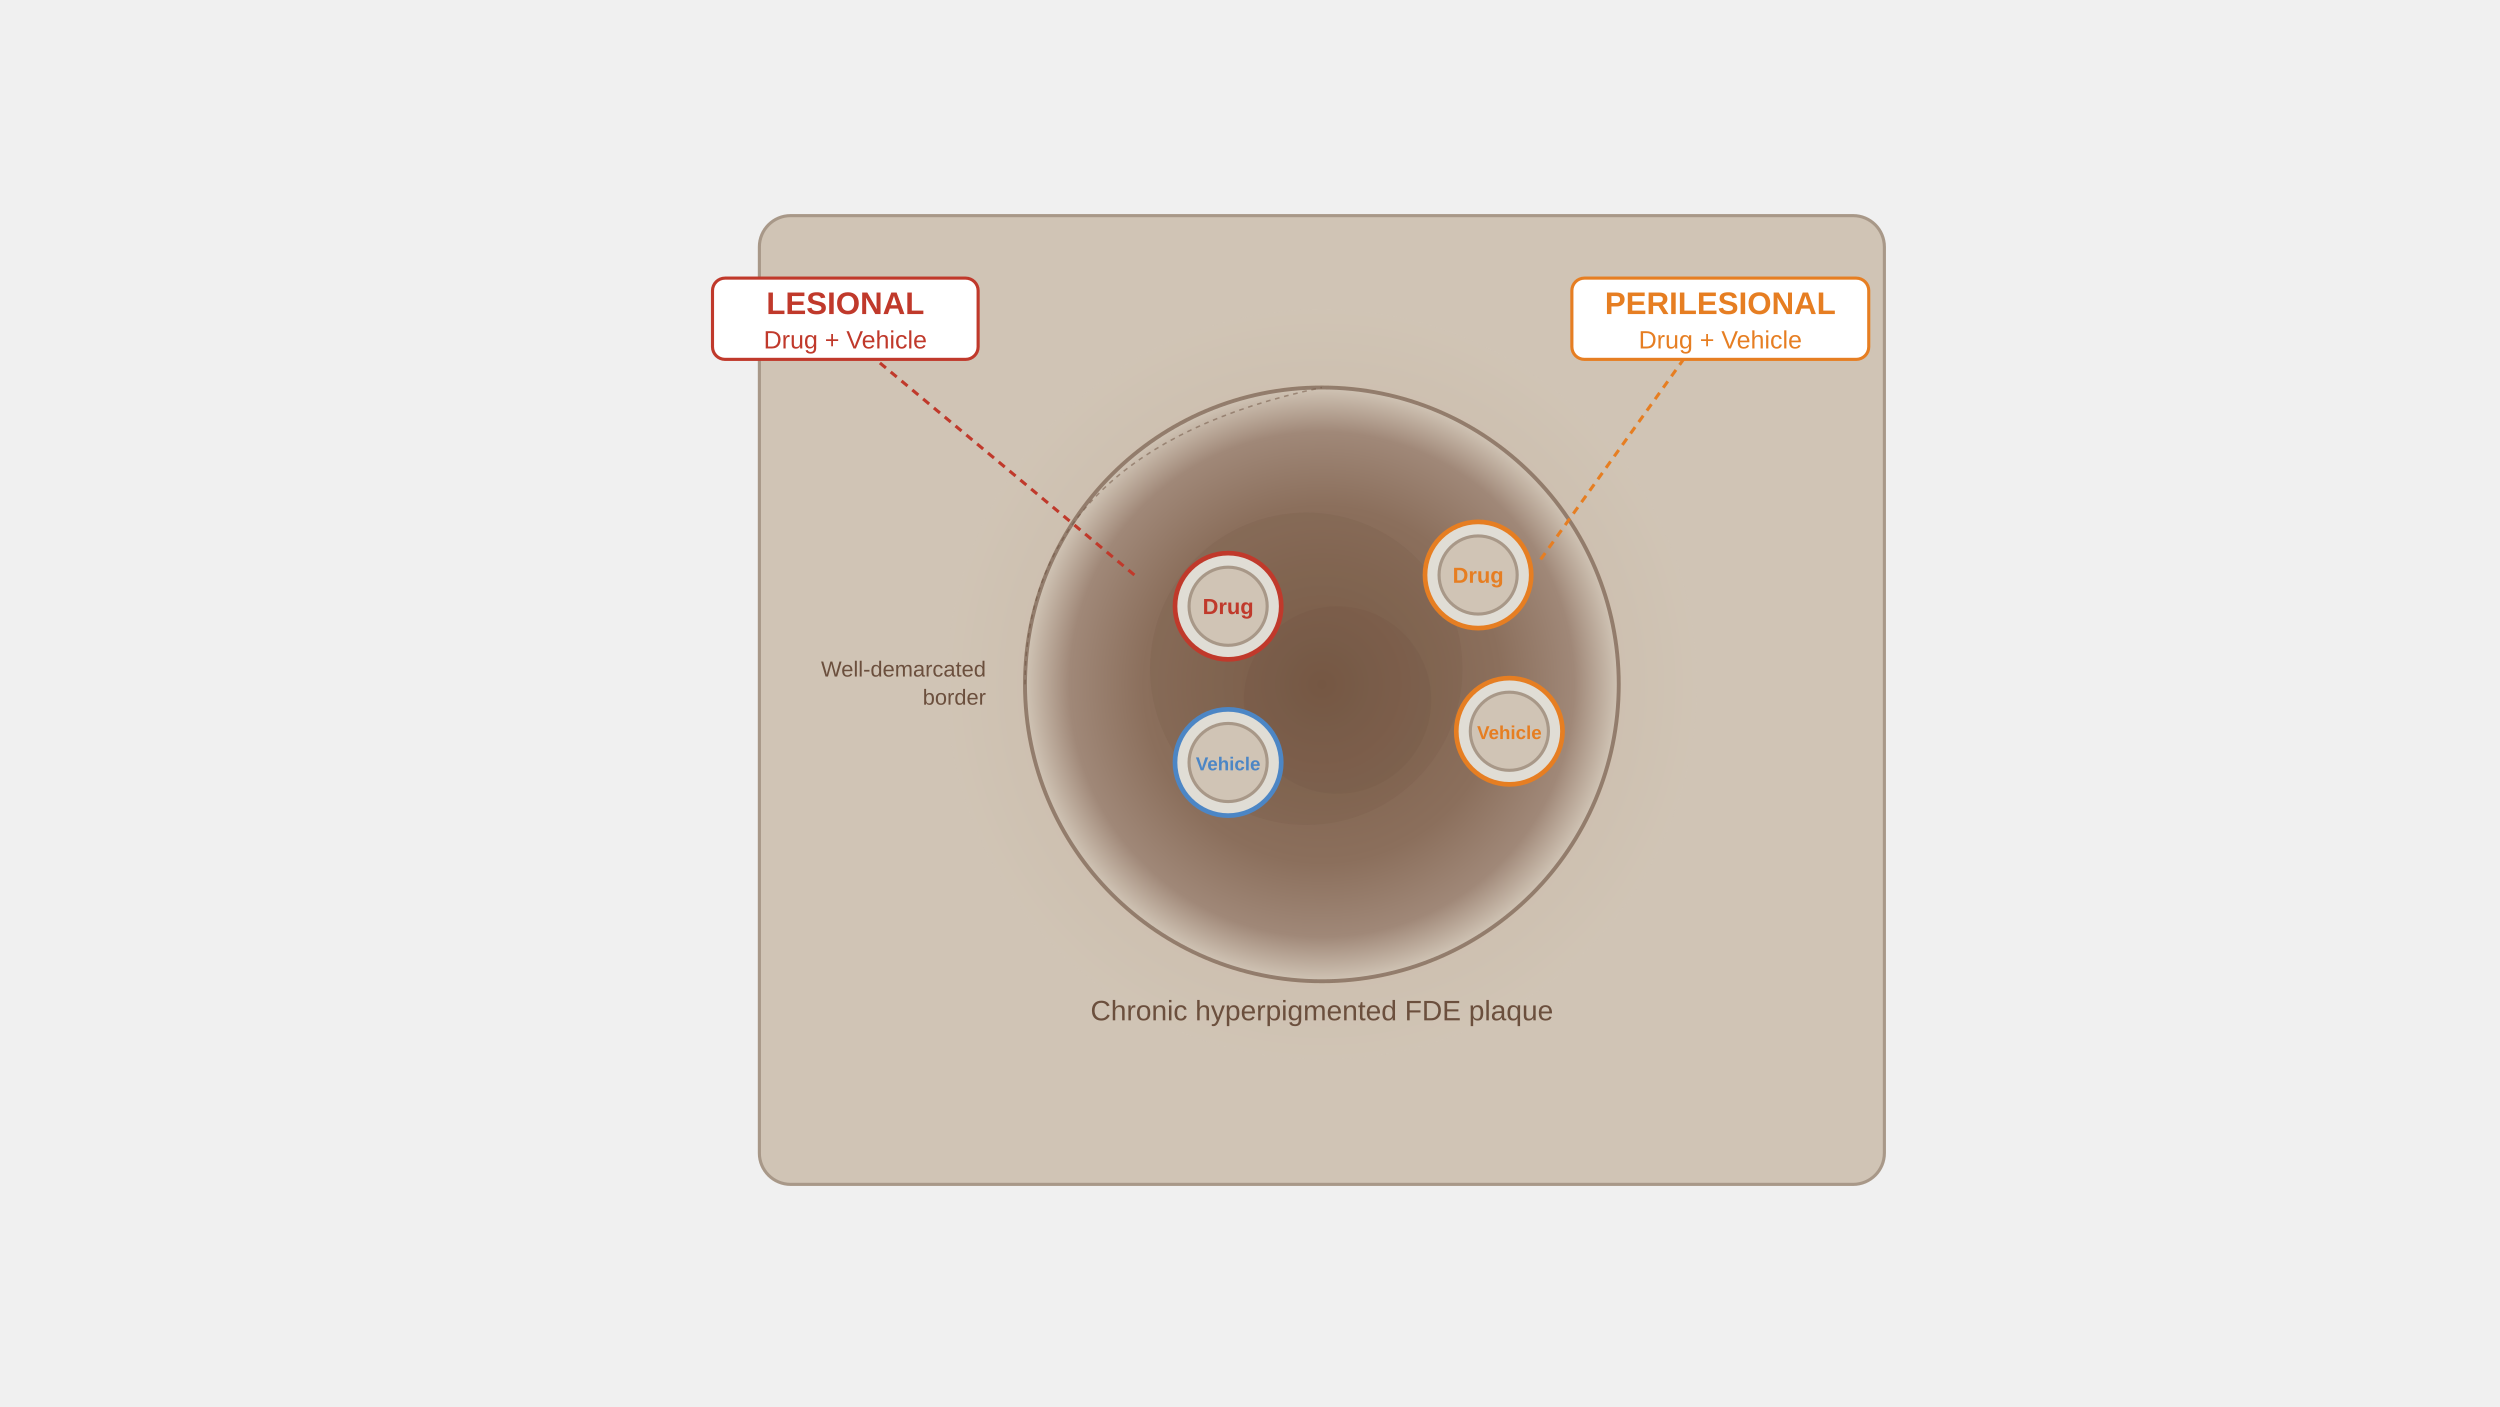
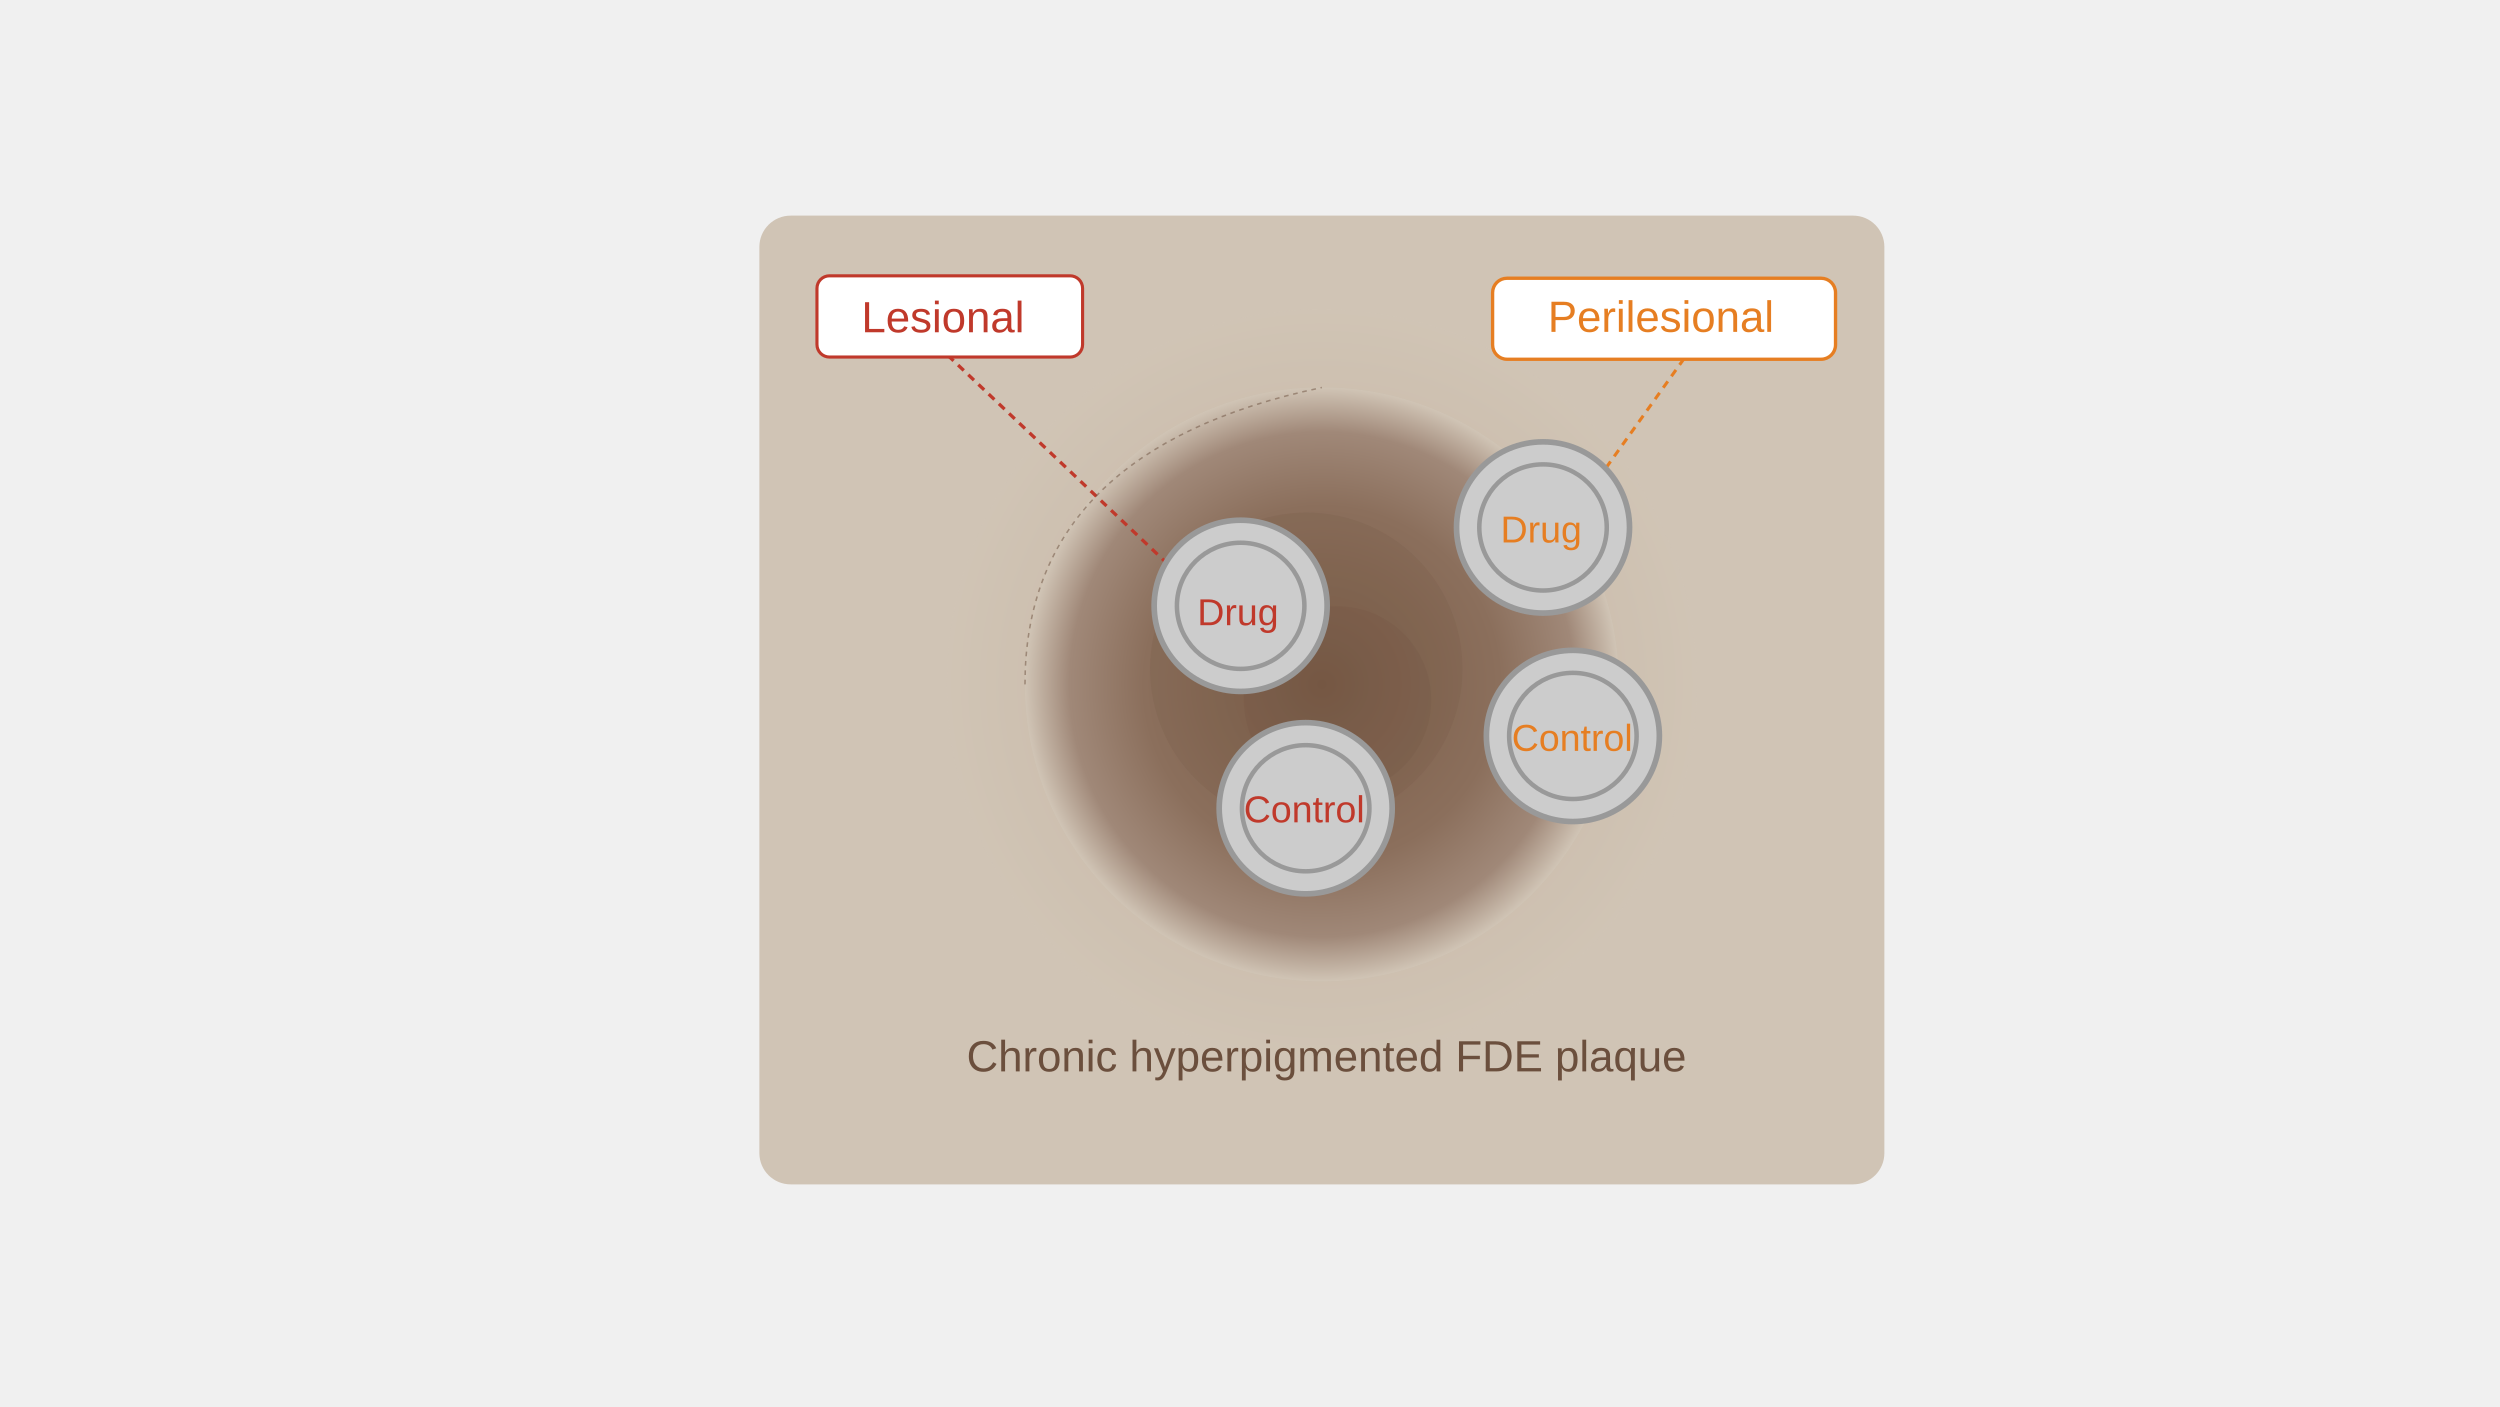
<svg xmlns="http://www.w3.org/2000/svg" viewBox="0 0 1600 900">
  <defs>
    <radialGradient id="fig-patch-testing-fixed-drug-eruption_b" cx="500" cy="380" r="190" fx="500" fy="380" gradientTransform="translate(346 58)" gradientUnits="userSpaceOnUse">
      <stop offset="0%" stop-color="#7a5c47" />
      <stop offset="60%" stop-color="#8b6f5c" />
      <stop offset="85%" stop-color="#a08878" />
      <stop offset="100%" stop-color="#d0c4b5" />
    </radialGradient>
    <radialGradient id="fig-patch-testing-fixed-drug-eruption_a" cx="500" cy="380" r="240" fx="500" fy="380" gradientTransform="translate(346 58)" gradientUnits="userSpaceOnUse">
      <stop offset="0%" stop-color="#b8a494" />
      <stop offset="70%" stop-color="#c8b8a8" />
      <stop offset="100%" stop-color="#d0c4b5" />
    </radialGradient>
  </defs>
-   <rect width="720" height="620" x="486" y="138" fill="#d0c4b5" stroke="#a89888" stroke-width="2" rx="20" />
-   <circle cx="846" cy="438" r="240" fill="url(#fig-patch-testing-fixed-drug-eruption_a)" opacity=".5" style="fill:url(#fig-patch-testing-fixed-drug-eruption_a)" />
-   <circle cx="846" cy="438" r="190" fill="url(#fig-patch-testing-fixed-drug-eruption_b)" style="fill:url(#fig-patch-testing-fixed-drug-eruption_b)" />
-   <circle cx="846" cy="438" r="190" fill="none" stroke="#6b4f3d" stroke-width="2.5" opacity=".6" />
-   <circle cx="836" cy="428" r="100" fill="#6b4f3d" opacity=".15" />
-   <circle cx="856" cy="448" r="60" fill="#5a4030" opacity=".1" />
-   <circle cx="786" cy="388" r="34" fill="#e0ddd5" stroke="#c0392b" stroke-width="3" />
-   <circle cx="786" cy="388" r="25" fill="#d0c4b5" stroke="#a89888" stroke-width="2" />
-   <text x="786" y="393" style="font-weight:700;font-size:14px;font-family:Arial-BoldMT,Arial;fill:#c0392b" text-anchor="middle">Drug</text>
-   <circle cx="786" cy="488" r="34" fill="#e0ddd5" stroke="#4c86c5" stroke-width="3" />
-   <circle cx="786" cy="488" r="25" fill="#d0c4b5" stroke="#a89888" stroke-width="2" />
-   <text x="786" y="493" style="font-weight:700;font-size:12px;font-family:Arial-BoldMT,Arial;fill:#4c86c5" text-anchor="middle">Vehicle</text>
-   <path stroke="#c0392b" stroke-dasharray="5, 4" stroke-width="2" d="M726 368 546 218" />
-   <rect width="170" height="52" x="456" y="178" fill="#fff" stroke="#c0392b" stroke-width="2" rx="8" />
-   <text x="541" y="201" style="font-weight:700;font-size:20px;font-family:Arial-BoldMT,Arial;fill:#c0392b" text-anchor="middle">LESIONAL</text>
-   <text x="541" y="223" style="font-size:16px;font-family:ArialMT,Arial;fill:#c0392b" text-anchor="middle">Drug + Vehicle</text>
-   <circle cx="946" cy="368" r="34" fill="#e0ddd5" stroke="#e67e22" stroke-width="3" />
-   <circle cx="946" cy="368" r="25" fill="#d0c4b5" stroke="#a89888" stroke-width="2" />
-   <text x="946" y="373" style="font-weight:700;font-size:14px;font-family:Arial-BoldMT,Arial;fill:#e67e22" text-anchor="middle">Drug</text>
-   <circle cx="966" cy="468" r="34" fill="#e0ddd5" stroke="#e67e22" stroke-width="3" />
-   <circle cx="966" cy="468" r="25" fill="#d0c4b5" stroke="#a89888" stroke-width="2" />
-   <text x="966" y="473" style="font-weight:700;font-size:12px;font-family:Arial-BoldMT,Arial;fill:#e67e22" text-anchor="middle">Vehicle</text>
-   <path stroke="#e67e22" stroke-dasharray="5, 4" stroke-width="2" d="m986 358 100-140" />
-   <rect width="190" height="52" x="1006" y="178" fill="#fff" stroke="#e67e22" stroke-width="2" rx="8" />
-   <text x="1101" y="201" style="font-weight:700;font-size:20px;font-family:Arial-BoldMT,Arial;fill:#e67e22" text-anchor="middle">PERILESIONAL</text>
-   <text x="1101" y="223" style="font-size:16px;font-family:ArialMT,Arial;fill:#e67e22" text-anchor="middle">Drug + Vehicle</text>
-   <text x="846" y="653" style="font-size:18px;font-family:ArialMT,Arial;fill:#6b4f3d" text-anchor="middle">Chronic hyperpigmented FDE plaque</text>
-   <path fill="none" stroke="#6b4f3d" stroke-dasharray="3, 3" d="M656 438q0-150 190-190" opacity=".5" />
-   <text x="631" y="433" style="font-size:14px;font-family:ArialMT,Arial;fill:#6b4f3d" text-anchor="end">Well-demarcated</text>
-   <text x="631" y="451" style="font-size:14px;font-family:ArialMT,Arial;fill:#6b4f3d" text-anchor="end">border</text>
+   <g style="display:inline">
+     <rect width="720" height="620" x="486" y="138" fill="#d0c4b5" rx="20" style="stroke:none" />
+     <circle cx="846" cy="438" r="240" fill="url(#fig-patch-testing-fixed-drug-eruption_a)" opacity=".5" style="fill:url(#fig-patch-testing-fixed-drug-eruption_a)" />
+     <circle cx="846" cy="438" r="190" fill="url(#fig-patch-testing-fixed-drug-eruption_b)" style="fill:url(#fig-patch-testing-fixed-drug-eruption_b)" />
+     <circle cx="836" cy="428" r="100" fill="#6b4f3d" opacity=".15" />
+     <circle cx="856" cy="448" r="60" fill="#5a4030" opacity=".1" />
+     <path stroke="#c0392b" stroke-dasharray="5, 4" stroke-width="2.133" d="M773.477 385.783 593.606 215.074" />
+     <rect width="170" height="52" x="522.855" y="176.514" fill="#fff" stroke="#c0392b" stroke-width="2" rx="8" />
+     <text x="603.481" y="212.664" style="font-style:normal;font-variant:normal;font-weight:400;font-stretch:normal;font-size:28px;font-family:ArialMT,Arial;-inkscape-font-specification:&quot;ArialMT, Arial, Normal&quot;;font-variant-ligatures:normal;font-variant-caps:normal;font-variant-numeric:normal;font-variant-east-asian:normal;fill:#c0392b" text-anchor="middle">Lesional</text>
+     <text x="848.971" y="685.685" style="font-style:normal;font-variant:normal;font-weight:400;font-stretch:normal;font-size:28px;font-family:ArialMT,Arial;-inkscape-font-specification:&quot;ArialMT, Arial, Normal&quot;;font-variant-ligatures:normal;font-variant-caps:normal;font-variant-numeric:normal;font-variant-east-asian:normal;fill:#6b4f3d" text-anchor="middle">Chronic hyperpigmented FDE plaque</text>
+     <path fill="none" stroke="#6b4f3d" stroke-dasharray="3, 3" d="M656 438q0-150 190-190" opacity=".5" />
+     <g transform="matrix(1.45677 0 0 1.44175 -997.139 -487.78)">
+       <circle cx="1229.541" cy="607.25" r="38" fill="#e0ddd5" stroke="#999" stroke-width="2.5" style="fill:#ccc" />
+       <circle cx="1229.541" cy="607.25" r="28" fill="#d0c4b5" stroke="#a89888" stroke-width="2" style="fill:#ccc;stroke:#999" />
+     </g>
+     <g transform="matrix(1.45677 0 0 1.44175 -955.525 -358.228)">
+       <circle cx="1229.541" cy="607.25" r="38" fill="#e0ddd5" stroke="#999" stroke-width="2.5" style="fill:#ccc" />
+       <circle cx="1229.541" cy="607.25" r="28" fill="#d0c4b5" stroke="#a89888" stroke-width="2" style="fill:#ccc;stroke:#999" />
+     </g>
+     <text x="792.283" y="400.135" style="font-style:normal;font-variant:normal;font-weight:400;font-stretch:normal;font-size:24px;font-family:ArialMT,Arial;-inkscape-font-specification:&quot;ArialMT, Arial, Normal&quot;;font-variant-ligatures:normal;font-variant-caps:normal;font-variant-numeric:normal;font-variant-east-asian:normal;fill:#c0392b" text-anchor="middle">Drug</text>
+     <text x="834.699" y="526.295" style="font-style:normal;font-variant:normal;font-weight:400;font-stretch:normal;font-size:24px;font-family:ArialMT,Arial;-inkscape-font-specification:&quot;ArialMT, Arial, Normal&quot;;font-variant-ligatures:normal;font-variant-caps:normal;font-variant-numeric:normal;font-variant-east-asian:normal;text-anchor:middle;fill:#c0392b" text-anchor="middle">Control</text>
+   </g>
+   <g style="display:inline">
+     <path stroke="#e67e22" stroke-dasharray="5, 4" stroke-width="2" d="m986 358 100-140" />
+     <rect width="219.479" height="51.853" x="955.26" y="178.073" fill="#fff" stroke="#e67e22" stroke-width="2.147" rx="9.241" />
+     <text x="1063" y="212.395" style="font-style:normal;font-variant:normal;font-weight:400;font-stretch:normal;font-size:28px;font-family:ArialMT,Arial;-inkscape-font-specification:&quot;ArialMT, Arial, Normal&quot;;font-variant-ligatures:normal;font-variant-caps:normal;font-variant-numeric:normal;font-variant-east-asian:normal;fill:#e67e22" text-anchor="middle">Perilesional</text>
+     <g transform="matrix(1.45677 0 0 1.44175 -803.62 -537.935)">
+       <circle cx="1229.541" cy="607.25" r="38" fill="#e0ddd5" stroke="#999" stroke-width="2.5" style="fill:#ccc" />
+       <circle cx="1229.541" cy="607.25" r="28" fill="#d0c4b5" stroke="#a89888" stroke-width="2" style="fill:#ccc;stroke:#999" />
+     </g>
+     <g transform="matrix(1.45677 0 0 1.44175 -784.517 -404.501)">
+       <circle cx="1229.541" cy="607.25" r="38" fill="#e0ddd5" stroke="#999" stroke-width="2.5" style="fill:#ccc" />
+       <circle cx="1229.541" cy="607.25" r="28" fill="#d0c4b5" stroke="#a89888" stroke-width="2" style="fill:#ccc;stroke:#999" />
+     </g>
+     <text x="1006.213" y="480.546" style="font-style:normal;font-variant:normal;font-weight:400;font-stretch:normal;font-size:24px;font-family:ArialMT,Arial;-inkscape-font-specification:&quot;ArialMT, Arial, Normal&quot;;font-variant-ligatures:normal;font-variant-caps:normal;font-variant-numeric:normal;font-variant-east-asian:normal;text-anchor:middle;fill:#e67e22;fill-opacity:1" text-anchor="middle">Control</text>
+     <text x="986.372" y="347.19" style="font-style:normal;font-variant:normal;font-weight:400;font-stretch:normal;font-size:24px;font-family:ArialMT,Arial;-inkscape-font-specification:&quot;ArialMT, Arial, Normal&quot;;font-variant-ligatures:normal;font-variant-caps:normal;font-variant-numeric:normal;font-variant-east-asian:normal;fill:#e67e22;fill-opacity:1" text-anchor="middle">Drug</text>
+   </g>
</svg>
